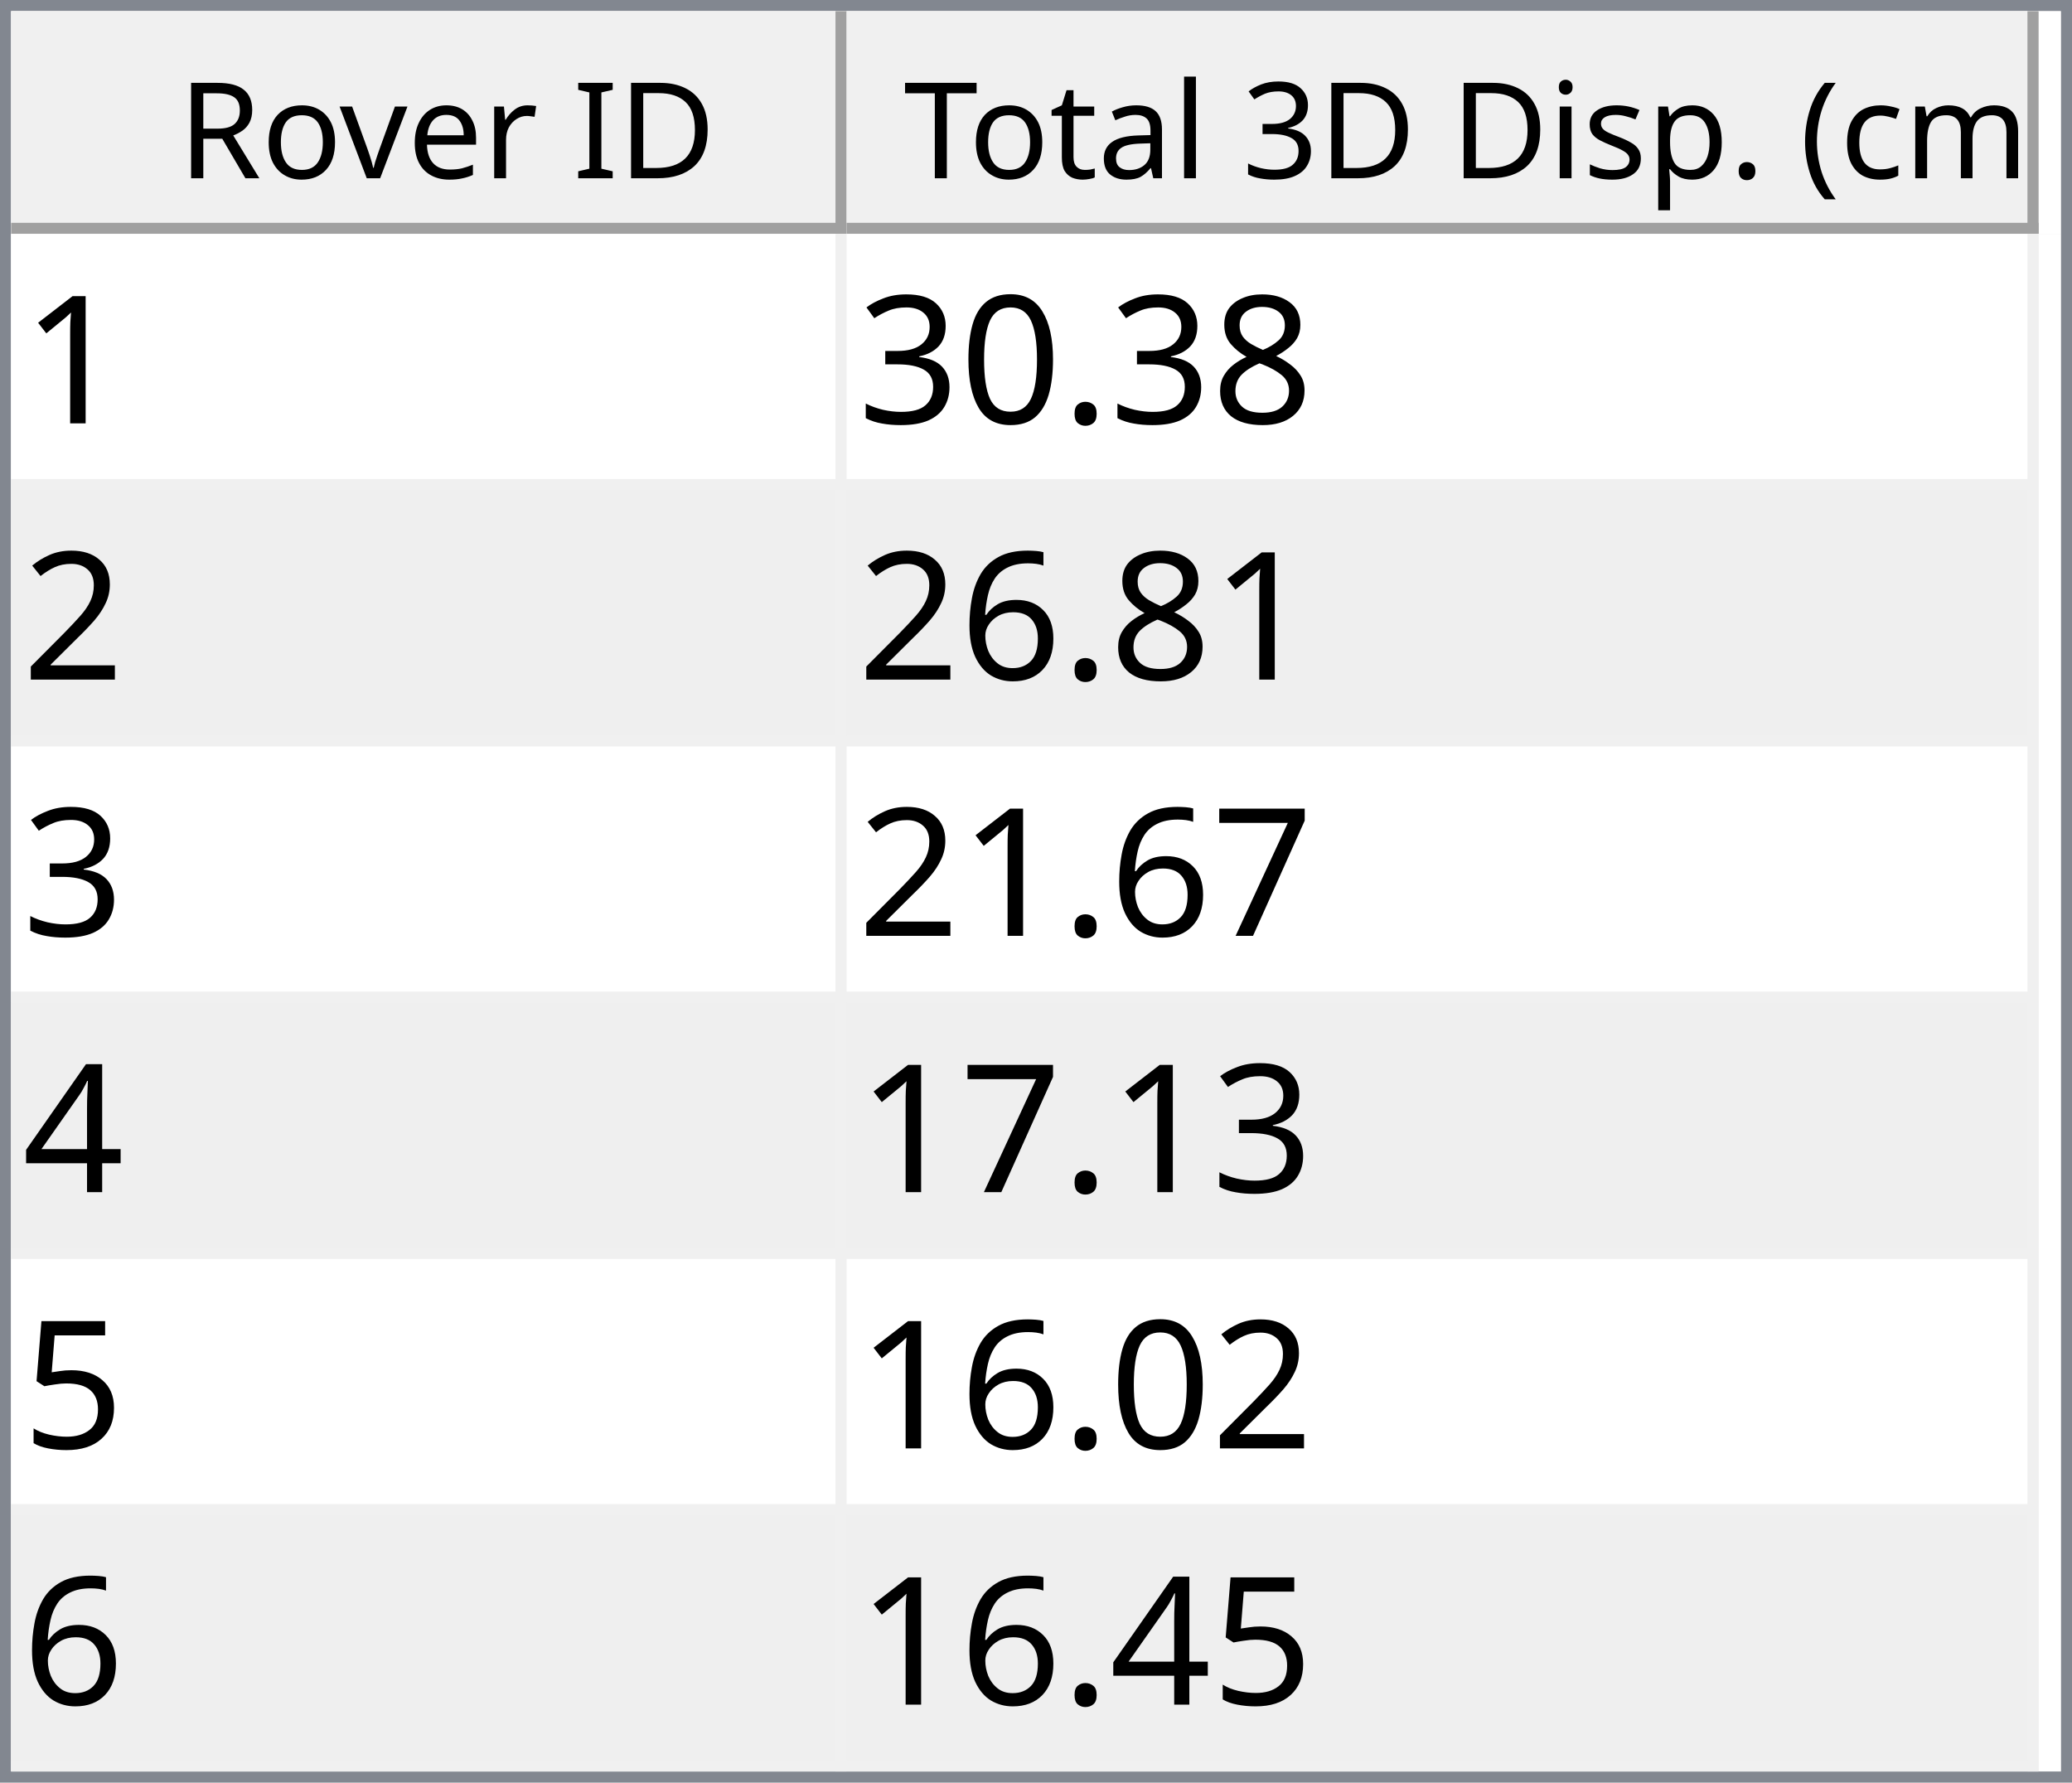
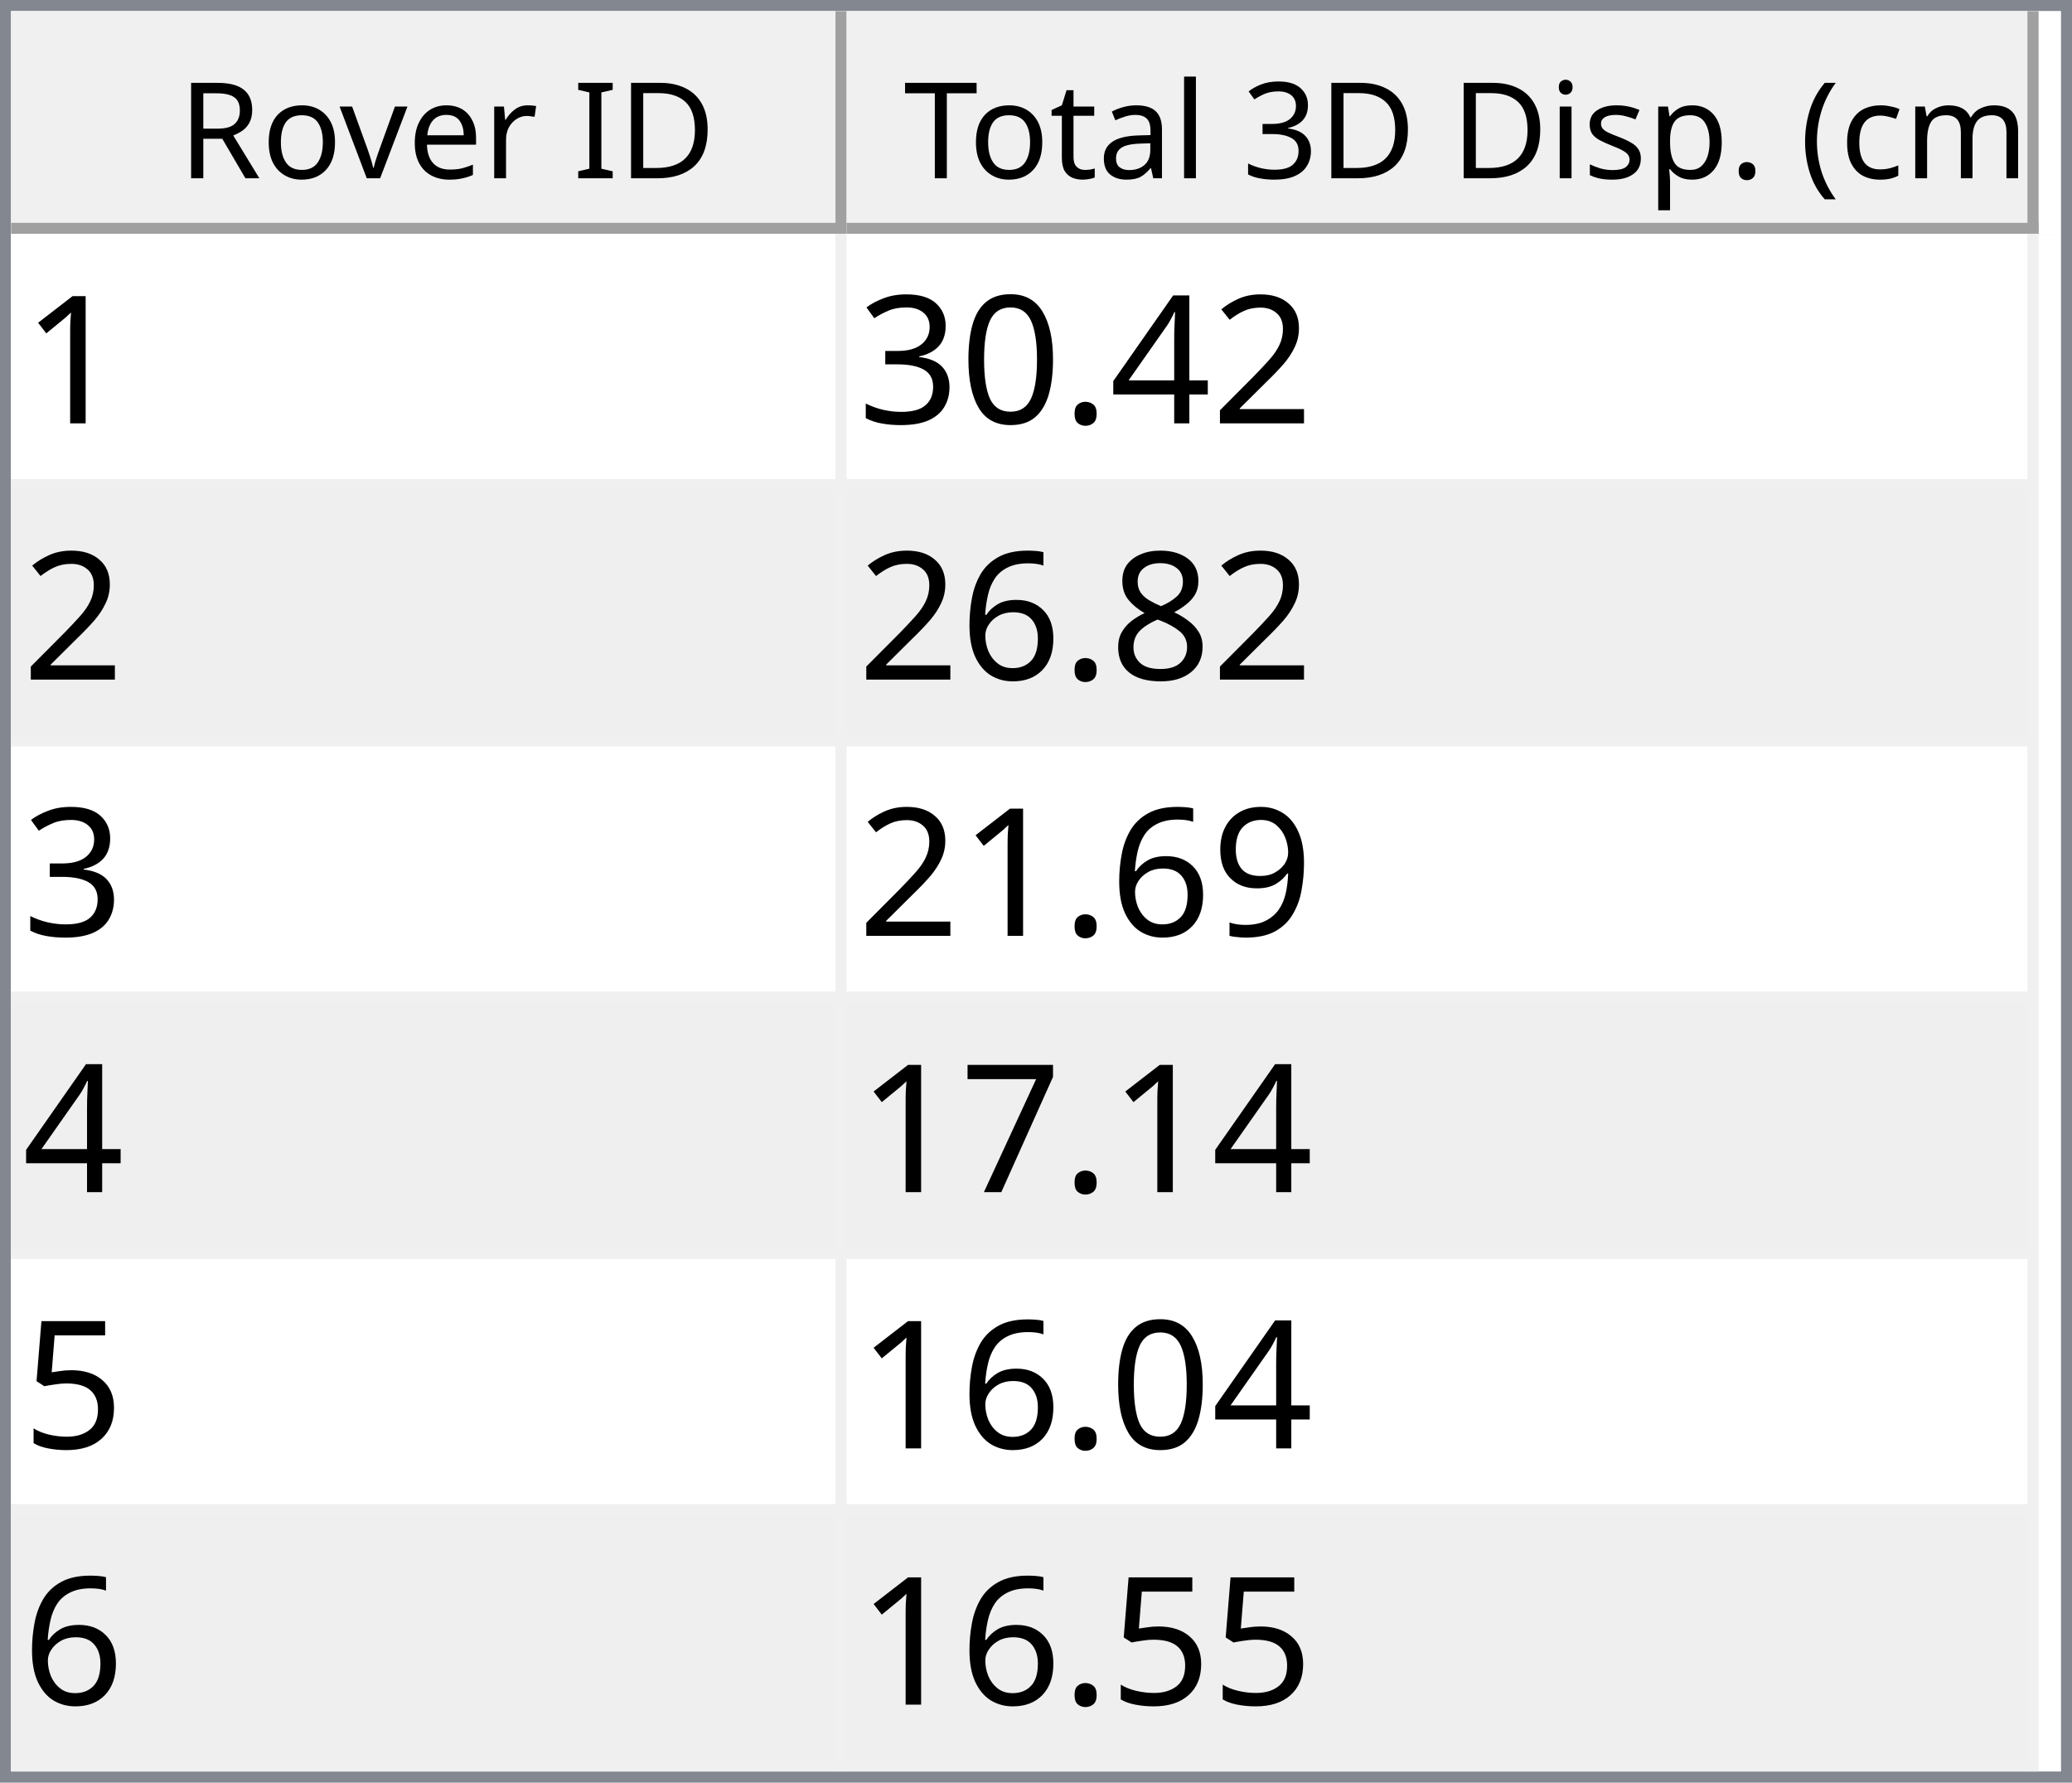
<svg xmlns="http://www.w3.org/2000/svg" style="fill-opacity:1; color-rendering:auto; color-interpolation:auto; text-rendering:auto; stroke:black; stroke-linecap:square; stroke-miterlimit:10; shape-rendering:auto; stroke-opacity:1; fill:black; stroke-dasharray:none; font-weight:normal; stroke-width:1; font-family:'Dialog'; font-style:normal; stroke-linejoin:miter; font-size:12px; stroke-dashoffset:0; image-rendering:auto;" width="186" height="160">
  <defs id="genericDefs" />
  <g>
    <defs id="defs1">
      <clipPath clipPathUnits="userSpaceOnUse" id="clipPath1">
        <path d="M0 0 L186 0 L186 160 L0 160 L0 0 Z" />
      </clipPath>
      <clipPath clipPathUnits="userSpaceOnUse" id="clipPath2">
        <path d="M0 0 L0 160 L186 160 L186 0 Z" />
      </clipPath>
      <clipPath clipPathUnits="userSpaceOnUse" id="clipPath3">
        <path d="M0 0 L0 20 L184 20 L184 0 Z" />
      </clipPath>
      <clipPath clipPathUnits="userSpaceOnUse" id="clipPath4">
        <path d="M0 0 L0 20 L75 20 L75 0 Z" />
      </clipPath>
      <clipPath clipPathUnits="userSpaceOnUse" id="clipPath5">
        <path d="M1 1 L1 19 L74 19 L74 1 Z" />
      </clipPath>
      <clipPath clipPathUnits="userSpaceOnUse" id="clipPath6">
        <path d="M0 0 L0 18 L73 18 L73 0 Z" />
      </clipPath>
      <clipPath clipPathUnits="userSpaceOnUse" id="clipPath7">
        <path d="M-0.5 -0.5 L-0.5 19.5 L74.5 19.5 L74.5 -0.5 Z" />
      </clipPath>
      <clipPath clipPathUnits="userSpaceOnUse" id="clipPath8">
        <path d="M0 0 L0 20 L107 20 L107 0 Z" />
      </clipPath>
      <clipPath clipPathUnits="userSpaceOnUse" id="clipPath9">
        <path d="M1 1 L1 19 L106 19 L106 1 Z" />
      </clipPath>
      <clipPath clipPathUnits="userSpaceOnUse" id="clipPath10">
        <path d="M0 0 L0 18 L105 18 L105 0 Z" />
      </clipPath>
      <clipPath clipPathUnits="userSpaceOnUse" id="clipPath11">
        <path d="M-0.5 -0.5 L-0.5 19.5 L106.5 19.5 L106.5 -0.5 Z" />
      </clipPath>
      <clipPath clipPathUnits="userSpaceOnUse" id="clipPath12">
        <path d="M0 0 L0 138 L184 138 L184 0 Z" />
      </clipPath>
      <clipPath clipPathUnits="userSpaceOnUse" id="clipPath13">
        <path d="M0 0 L0 138 L182 138 L182 0 Z" />
      </clipPath>
      <clipPath clipPathUnits="userSpaceOnUse" id="clipPath14">
        <path d="M-0.5 -0.5 L-0.5 137.5 L181.5 137.5 L181.5 -0.5 Z" />
      </clipPath>
      <clipPath clipPathUnits="userSpaceOnUse" id="clipPath15">
        <path d="M0 0 L0 22 L74 22 L74 0 Z" />
      </clipPath>
      <clipPath clipPathUnits="userSpaceOnUse" id="clipPath16">
        <path d="M0 0 L0 22 L106 22 L106 0 Z" />
      </clipPath>
      <font horiz-adv-x="64.551" id="font1">
        <font-face ascent="107.91" descent="25.098" units-per-em="100" style="font-style:normal; font-family:Segoe UI; font-weight:normal;" />
        <missing-glyph horiz-adv-x="64.551" d="M8.109 0 L8.109 68.266 L56.453 68.266 L56.453 0 L8.109 0 ZM15.328 7.234 L49.219 7.234 L49.219 61.031 L15.328 61.031 L15.328 7.234 Z" />
        <glyph unicode="D" horiz-adv-x="70.117" d="M9.188 0 L9.188 70.016 L28.516 70.016 Q65.531 70.016 65.531 35.891 Q65.531 19.672 55.25 9.836 Q44.969 0 27.734 0 L9.188 0 ZM17.391 62.594 L17.391 7.422 L27.828 7.422 Q41.609 7.422 49.273 14.797 Q56.938 22.172 56.938 35.688 Q56.938 62.594 28.328 62.594 L17.391 62.594 Z" />
        <glyph unicode="I" horiz-adv-x="26.611" d="M17.391 0 L9.188 0 L9.188 70.016 L17.391 70.016 L17.391 0 Z" />
        <glyph unicode=" " horiz-adv-x="27.393" d="" />
        <glyph unicode="r" horiz-adv-x="34.766" d="M34.188 41.891 Q32.078 43.5 28.125 43.5 Q23 43.5 19.555 38.672 Q16.109 33.844 16.109 25.484 L16.109 0 L8.109 0 L8.109 50 L16.109 50 L16.109 39.703 L16.312 39.703 Q18.016 44.969 21.531 47.922 Q25.047 50.875 29.391 50.875 Q32.516 50.875 34.188 50.203 L34.188 41.891 Z" />
        <glyph unicode="e" horiz-adv-x="52.295" d="M48.297 23 L12.984 23 Q13.188 14.656 17.484 10.109 Q21.781 5.562 29.297 5.562 Q37.75 5.562 44.828 11.141 L44.828 3.609 Q38.234 -1.172 27.391 -1.172 Q16.797 -1.172 10.742 5.641 Q4.688 12.453 4.688 24.812 Q4.688 36.469 11.305 43.82 Q17.922 51.172 27.734 51.172 Q37.547 51.172 42.922 44.828 Q48.297 38.484 48.297 27.203 L48.297 23 ZM40.094 29.781 Q40.047 36.719 36.75 40.578 Q33.453 44.438 27.594 44.438 Q21.922 44.438 17.969 40.383 Q14.016 36.328 13.094 29.781 L40.094 29.781 Z" />
        <glyph unicode="v" horiz-adv-x="47.9" d="M47.406 50 L27.484 0 L19.625 0 L0.688 50 L9.469 50 L22.172 13.672 Q23.578 9.672 23.922 6.688 L24.125 6.688 Q24.609 10.453 25.688 13.484 L38.969 50 L47.406 50 Z" />
        <glyph unicode="o" horiz-adv-x="58.594" d="M29 -1.172 Q17.922 -1.172 11.305 5.836 Q4.688 12.844 4.688 24.422 Q4.688 37.016 11.57 44.094 Q18.453 51.172 30.172 51.172 Q41.359 51.172 47.633 44.289 Q53.906 37.406 53.906 25.203 Q53.906 13.234 47.141 6.031 Q40.375 -1.172 29 -1.172 ZM29.594 44.438 Q21.875 44.438 17.383 39.188 Q12.891 33.938 12.891 24.703 Q12.891 15.828 17.43 10.695 Q21.969 5.562 29.594 5.562 Q37.359 5.562 41.531 10.594 Q45.703 15.625 45.703 24.906 Q45.703 34.281 41.531 39.359 Q37.359 44.438 29.594 44.438 Z" />
        <glyph unicode="R" horiz-adv-x="59.814" d="M59.375 0 L49.609 0 L37.891 19.625 Q36.281 22.359 34.766 24.289 Q33.25 26.219 31.664 27.438 Q30.078 28.656 28.25 29.219 Q26.422 29.781 24.125 29.781 L17.391 29.781 L17.391 0 L9.188 0 L9.188 70.016 L30.078 70.016 Q34.672 70.016 38.555 68.867 Q42.438 67.719 45.289 65.375 Q48.141 63.031 49.758 59.547 Q51.375 56.062 51.375 51.375 Q51.375 47.703 50.273 44.656 Q49.172 41.609 47.148 39.211 Q45.125 36.812 42.266 35.133 Q39.406 33.453 35.844 32.516 L35.844 32.328 Q37.594 31.547 38.891 30.547 Q40.188 29.547 41.359 28.18 Q42.531 26.812 43.68 25.078 Q44.828 23.344 46.234 21.047 L59.375 0 ZM17.391 62.594 L17.391 37.203 L28.516 37.203 Q31.594 37.203 34.203 38.133 Q36.812 39.062 38.719 40.797 Q40.625 42.531 41.703 45.047 Q42.781 47.562 42.781 50.688 Q42.781 56.297 39.141 59.445 Q35.5 62.594 28.609 62.594 L17.391 62.594 Z" />
        <glyph unicode=")" horiz-adv-x="30.176" d="M8.297 -15.922 L1.172 -15.922 Q16.406 2.344 16.406 26.812 Q16.406 51.469 1.078 70.016 L8.297 70.016 Q23.531 52.156 23.531 26.703 Q23.531 1.375 8.297 -15.922 Z" />
        <glyph unicode="m" horiz-adv-x="86.133" d="M79.109 0 L71.094 0 L71.094 28.719 Q71.094 37.016 68.531 40.727 Q65.969 44.438 59.906 44.438 Q54.781 44.438 51.195 39.75 Q47.609 35.062 47.609 28.516 L47.609 0 L39.594 0 L39.594 29.688 Q39.594 44.438 28.219 44.438 Q22.953 44.438 19.531 40.016 Q16.109 35.594 16.109 28.516 L16.109 0 L8.109 0 L8.109 50 L16.109 50 L16.109 42.094 L16.312 42.094 Q21.625 51.172 31.844 51.172 Q36.969 51.172 40.773 48.312 Q44.578 45.453 46 40.828 Q51.562 51.172 62.594 51.172 Q79.109 51.172 79.109 30.812 L79.109 0 Z" />
        <glyph unicode="c" horiz-adv-x="46.191" d="M42.188 2.297 Q36.422 -1.172 28.516 -1.172 Q17.828 -1.172 11.258 5.789 Q4.688 12.75 4.688 23.828 Q4.688 36.188 11.766 43.68 Q18.844 51.172 30.672 51.172 Q37.25 51.172 42.281 48.734 L42.281 40.531 Q36.719 44.438 30.375 44.438 Q22.703 44.438 17.797 38.945 Q12.891 33.453 12.891 24.516 Q12.891 15.719 17.508 10.641 Q22.125 5.562 29.891 5.562 Q36.422 5.562 42.188 9.906 L42.188 2.297 Z" />
        <glyph unicode="(" horiz-adv-x="30.176" d="M29.109 -15.922 L21.969 -15.922 Q6.844 1.375 6.844 26.703 Q6.844 52.156 21.969 70.016 L29.203 70.016 Q13.875 51.469 13.875 26.812 Q13.875 2.344 29.109 -15.922 Z" />
        <glyph unicode="." horiz-adv-x="21.68" d="M10.891 -1.078 Q8.641 -1.078 7.055 0.539 Q5.469 2.156 5.469 4.391 Q5.469 6.641 7.055 8.273 Q8.641 9.906 10.891 9.906 Q13.188 9.906 14.797 8.273 Q16.406 6.641 16.406 4.391 Q16.406 2.156 14.797 0.539 Q13.188 -1.078 10.891 -1.078 Z" />
        <glyph unicode="p" horiz-adv-x="58.789" d="M16.312 7.234 L16.109 7.234 L16.109 -23 L8.109 -23 L8.109 50 L16.109 50 L16.109 41.219 L16.312 41.219 Q22.219 51.172 33.594 51.172 Q43.266 51.172 48.688 44.461 Q54.109 37.75 54.109 26.469 Q54.109 13.922 48 6.375 Q41.891 -1.172 31.297 -1.172 Q21.578 -1.172 16.312 7.234 ZM16.109 27.391 L16.109 20.406 Q16.109 14.203 20.141 9.883 Q24.172 5.562 30.375 5.562 Q37.641 5.562 41.773 11.133 Q45.906 16.703 45.906 26.609 Q45.906 34.969 42.047 39.703 Q38.188 44.438 31.594 44.438 Q24.609 44.438 20.359 39.578 Q16.109 34.719 16.109 27.391 Z" />
        <glyph unicode="s" horiz-adv-x="42.432" d="M5.078 1.812 L5.078 10.406 Q11.625 5.562 19.484 5.562 Q30.031 5.562 30.031 12.594 Q30.031 14.594 29.125 15.992 Q28.219 17.391 26.68 18.461 Q25.141 19.531 23.07 20.383 Q21 21.234 18.609 22.172 Q15.281 23.484 12.766 24.828 Q10.25 26.172 8.57 27.859 Q6.891 29.547 6.031 31.695 Q5.172 33.844 5.172 36.719 Q5.172 40.234 6.789 42.945 Q8.406 45.656 11.086 47.484 Q13.766 49.312 17.211 50.242 Q20.656 51.172 24.312 51.172 Q30.812 51.172 35.938 48.922 L35.938 40.828 Q30.422 44.438 23.25 44.438 Q21 44.438 19.195 43.922 Q17.391 43.406 16.094 42.477 Q14.797 41.547 14.086 40.258 Q13.375 38.969 13.375 37.406 Q13.375 35.453 14.086 34.133 Q14.797 32.812 16.164 31.789 Q17.531 30.766 19.484 29.938 Q21.438 29.109 23.922 28.125 Q27.25 26.859 29.883 25.516 Q32.516 24.172 34.375 22.484 Q36.234 20.797 37.234 18.602 Q38.234 16.406 38.234 13.375 Q38.234 9.672 36.602 6.938 Q34.969 4.203 32.234 2.398 Q29.5 0.594 25.93 -0.289 Q22.359 -1.172 18.453 -1.172 Q10.75 -1.172 5.078 1.812 Z" />
        <glyph unicode="i" horiz-adv-x="24.219" d="M12.203 62.703 Q10.062 62.703 8.547 64.164 Q7.031 65.625 7.031 67.875 Q7.031 70.125 8.547 71.609 Q10.062 73.094 12.203 73.094 Q14.406 73.094 15.945 71.609 Q17.484 70.125 17.484 67.875 Q17.484 65.719 15.945 64.211 Q14.406 62.703 12.203 62.703 ZM16.109 0 L8.109 0 L8.109 50 L16.109 50 L16.109 0 Z" />
        <glyph unicode="3" horiz-adv-x="53.906" d="M46.531 19.828 Q46.531 15.094 44.75 11.211 Q42.969 7.328 39.719 4.57 Q36.469 1.812 31.93 0.297 Q27.391 -1.219 21.922 -1.219 Q11.922 -1.219 6 2.594 L6 11.188 Q13.094 5.609 22.219 5.609 Q25.875 5.609 28.828 6.539 Q31.781 7.469 33.906 9.227 Q36.031 10.984 37.18 13.477 Q38.328 15.969 38.328 19.094 Q38.328 32.812 18.797 32.812 L12.984 32.812 L12.984 39.594 L18.5 39.594 Q35.797 39.594 35.797 52.484 Q35.797 64.406 22.609 64.406 Q15.188 64.406 8.688 59.422 L8.688 67.188 Q15.375 71.188 24.609 71.188 Q29 71.188 32.57 69.969 Q36.141 68.75 38.68 66.555 Q41.219 64.359 42.609 61.281 Q44 58.203 44 54.5 Q44 40.672 30.031 36.719 L30.031 36.531 Q33.594 36.141 36.625 34.797 Q39.656 33.453 41.852 31.305 Q44.047 29.156 45.289 26.25 Q46.531 23.344 46.531 19.828 Z" />
        <glyph unicode="l" horiz-adv-x="24.219" d="M16.109 0 L8.109 0 L8.109 74.031 L16.109 74.031 L16.109 0 Z" />
        <glyph unicode="a" horiz-adv-x="50.879" d="M43.891 0 L35.891 0 L35.891 7.812 L35.688 7.812 Q30.469 -1.172 20.312 -1.172 Q12.844 -1.172 8.617 2.781 Q4.391 6.734 4.391 13.281 Q4.391 27.297 20.906 29.594 L35.891 31.688 Q35.891 44.438 25.594 44.438 Q16.547 44.438 9.281 38.281 L9.281 46.484 Q16.656 51.172 26.266 51.172 Q43.891 51.172 43.891 32.516 L43.891 0 ZM35.891 25.297 L23.828 23.641 Q18.266 22.859 15.43 20.875 Q12.594 18.891 12.594 13.875 Q12.594 10.203 15.211 7.883 Q17.828 5.562 22.172 5.562 Q28.125 5.562 32.008 9.742 Q35.891 13.922 35.891 20.312 L35.891 25.297 Z" />
        <glyph unicode="t" horiz-adv-x="33.887" d="M31.297 0.484 Q28.469 -1.078 23.828 -1.078 Q10.688 -1.078 10.688 13.578 L10.688 43.172 L2.094 43.172 L2.094 50 L10.688 50 L10.688 62.203 L18.703 64.797 L18.703 50 L31.297 50 L31.297 43.172 L18.703 43.172 L18.703 14.984 Q18.703 9.969 20.414 7.82 Q22.125 5.672 26.078 5.672 Q29.109 5.672 31.297 7.328 L31.297 0.484 Z" />
        <glyph unicode="T" horiz-adv-x="52.393" d="M50.594 62.594 L30.375 62.594 L30.375 0 L22.172 0 L22.172 62.594 L2 62.594 L2 70.016 L50.594 70.016 L50.594 62.594 Z" />
      </font>
      <font horiz-adv-x="75.0" id="font2">
        <font-face ascent="100.537" descent="21.973" units-per-em="100" style="font-style:normal; font-family:sans-serif; font-weight:normal;" />
        <missing-glyph horiz-adv-x="75.0" d="M12.5 0 L12.5 62.5 L62.5 62.5 L62.5 0 L12.5 0 ZM14.062 1.562 L60.938 1.562 L60.938 60.938 L14.062 60.938 L14.062 1.562 Z" />
        <glyph unicode="1" horiz-adv-x="55.615" d="M37.25 0 L28.469 0 L28.469 56 Q25.297 52.984 20.141 49.953 Q14.984 46.922 10.891 45.406 L10.891 53.906 Q18.266 57.375 23.781 62.305 Q29.297 67.234 31.594 71.875 L37.25 71.875 L37.25 0 Z" />
-         <glyph unicode="8" horiz-adv-x="55.615" d="M17.672 38.812 Q12.203 40.828 9.57 44.539 Q6.938 48.25 6.938 53.422 Q6.938 61.234 12.555 66.555 Q18.172 71.875 27.484 71.875 Q36.859 71.875 42.578 66.43 Q48.297 60.984 48.297 53.172 Q48.297 48.188 45.68 44.508 Q43.062 40.828 37.75 38.812 Q44.344 36.672 47.781 31.883 Q51.219 27.094 51.219 20.453 Q51.219 11.281 44.727 5.031 Q38.234 -1.219 27.641 -1.219 Q17.047 -1.219 10.547 5.055 Q4.047 11.328 4.047 20.703 Q4.047 27.688 7.594 32.398 Q11.141 37.109 17.672 38.812 ZM15.922 53.719 Q15.922 48.641 19.195 45.414 Q22.469 42.188 27.688 42.188 Q32.766 42.188 36.016 45.383 Q39.266 48.578 39.266 53.219 Q39.266 58.062 35.914 61.359 Q32.562 64.656 27.594 64.656 Q22.562 64.656 19.242 61.43 Q15.922 58.203 15.922 53.719 ZM13.094 20.656 Q13.094 16.891 14.875 13.375 Q16.656 9.859 20.172 7.93 Q23.688 6 27.734 6 Q34.031 6 38.133 10.055 Q42.234 14.109 42.234 20.359 Q42.234 26.703 38.016 30.859 Q33.797 35.016 27.438 35.016 Q21.234 35.016 17.164 30.914 Q13.094 26.812 13.094 20.656 Z" />
+         <glyph unicode="2" horiz-adv-x="55.615" d="M50.344 8.453 L50.344 0 L3.031 0 Q2.938 3.172 4.047 6.109 Q5.859 10.938 9.836 15.625 Q13.812 20.312 21.344 26.469 Q33.016 36.031 37.117 41.625 Q41.219 47.219 41.219 52.203 Q41.219 57.422 37.477 61.008 Q33.734 64.594 27.734 64.594 Q21.391 64.594 17.578 60.789 Q13.766 56.984 13.719 50.25 L4.688 51.172 Q5.609 61.281 11.664 66.578 Q17.719 71.875 27.938 71.875 Q38.234 71.875 44.242 66.164 Q50.25 60.453 50.25 52 Q50.25 47.703 48.492 43.555 Q46.734 39.406 42.656 34.812 Q38.578 30.219 29.109 22.219 Q21.188 15.578 18.945 13.211 Q16.703 10.844 15.234 8.453 L50.344 8.453 Z" />
+         <glyph unicode="4" horiz-adv-x="55.615" d="M32.328 0 L32.328 17.141 L1.266 17.141 L1.266 25.203 L33.938 71.578 L41.109 71.578 L41.109 25.203 L50.781 25.203 L50.781 17.141 L41.109 17.141 L41.109 0 L32.328 0 ZM32.328 25.203 L32.328 57.469 L9.906 25.203 L32.328 25.203 Z" />
        <glyph unicode="." horiz-adv-x="27.783" d="M9.078 0 L9.078 10.016 L19.094 10.016 L19.094 0 L9.078 0 Z" />
        <glyph unicode="0" horiz-adv-x="55.615" d="M4.156 35.297 Q4.156 48 6.766 55.742 Q9.375 63.484 14.523 67.68 Q19.672 71.875 27.484 71.875 Q33.25 71.875 37.594 69.555 Q41.938 67.234 44.773 62.867 Q47.609 58.5 49.219 52.227 Q50.828 45.953 50.828 35.297 Q50.828 22.703 48.242 14.969 Q45.656 7.234 40.508 3.008 Q35.359 -1.219 27.484 -1.219 Q17.141 -1.219 11.234 6.203 Q4.156 15.141 4.156 35.297 ZM13.188 35.297 Q13.188 17.672 17.312 11.836 Q21.438 6 27.484 6 Q33.547 6 37.672 11.859 Q41.797 17.719 41.797 35.297 Q41.797 52.984 37.672 58.789 Q33.547 64.594 27.391 64.594 Q21.344 64.594 17.719 59.469 Q13.188 52.938 13.188 35.297 Z" />
        <glyph unicode="3" horiz-adv-x="55.615" d="M4.203 18.891 L12.984 20.062 Q14.5 12.594 18.141 9.297 Q21.781 6 27 6 Q33.203 6 37.477 10.297 Q41.75 14.594 41.75 20.953 Q41.75 27 37.797 30.93 Q33.844 34.859 27.734 34.859 Q25.25 34.859 21.531 33.891 L22.516 41.609 Q23.391 41.5 23.922 41.5 Q29.547 41.5 34.039 44.43 Q38.531 47.359 38.531 53.469 Q38.531 58.297 35.258 61.477 Q31.984 64.656 26.812 64.656 Q21.688 64.656 18.266 61.43 Q14.844 58.203 13.875 51.766 L5.078 53.328 Q6.688 62.156 12.398 67.016 Q18.109 71.875 26.609 71.875 Q32.469 71.875 37.398 69.359 Q42.328 66.844 44.945 62.5 Q47.562 58.156 47.562 53.266 Q47.562 48.641 45.07 44.828 Q42.578 41.016 37.703 38.766 Q44.047 37.312 47.562 32.695 Q51.078 28.078 51.078 21.141 Q51.078 11.766 44.242 5.25 Q37.406 -1.266 26.953 -1.266 Q17.531 -1.266 11.305 4.352 Q5.078 9.969 4.203 18.891 Z" />
-         <glyph unicode="2" horiz-adv-x="55.615" d="M50.344 8.453 L50.344 0 L3.031 0 Q2.938 3.172 4.047 6.109 Q5.859 10.938 9.836 15.625 Q13.812 20.312 21.344 26.469 Q33.016 36.031 37.117 41.625 Q41.219 47.219 41.219 52.203 Q41.219 57.422 37.477 61.008 Q33.734 64.594 27.734 64.594 Q21.391 64.594 17.578 60.789 Q13.766 56.984 13.719 50.25 L4.688 51.172 Q5.609 61.281 11.664 66.578 Q17.719 71.875 27.938 71.875 Q38.234 71.875 44.242 66.164 Q50.25 60.453 50.25 52 Q50.25 47.703 48.492 43.555 Q46.734 39.406 42.656 34.812 Q38.578 30.219 29.109 22.219 Q21.188 15.578 18.945 13.211 Q16.703 10.844 15.234 8.453 L50.344 8.453 Z" />
+         <glyph unicode="8" horiz-adv-x="55.615" d="M17.672 38.812 Q12.203 40.828 9.57 44.539 Q6.938 48.25 6.938 53.422 Q6.938 61.234 12.555 66.555 Q18.172 71.875 27.484 71.875 Q36.859 71.875 42.578 66.43 Q48.297 60.984 48.297 53.172 Q48.297 48.188 45.68 44.508 Q43.062 40.828 37.75 38.812 Q44.344 36.672 47.781 31.883 Q51.219 27.094 51.219 20.453 Q51.219 11.281 44.727 5.031 Q38.234 -1.219 27.641 -1.219 Q17.047 -1.219 10.547 5.055 Q4.047 11.328 4.047 20.703 Q4.047 27.688 7.594 32.398 Q11.141 37.109 17.672 38.812 ZM15.922 53.719 Q15.922 48.641 19.195 45.414 Q22.469 42.188 27.688 42.188 Q32.766 42.188 36.016 45.383 Q39.266 48.578 39.266 53.219 Q39.266 58.062 35.914 61.359 Q32.562 64.656 27.594 64.656 Q22.562 64.656 19.242 61.43 Q15.922 58.203 15.922 53.719 ZM13.094 20.656 Q13.094 16.891 14.875 13.375 Q16.656 9.859 20.172 7.93 Q23.688 6 27.734 6 Q34.031 6 38.133 10.055 Q42.234 14.109 42.234 20.359 Q42.234 26.703 38.016 30.859 Q33.797 35.016 27.438 35.016 Q21.234 35.016 17.164 30.914 Q13.094 26.812 13.094 20.656 Z" />
        <glyph unicode="6" horiz-adv-x="55.615" d="M49.75 54.047 L41.016 53.375 Q39.844 58.547 37.703 60.891 Q34.125 64.656 28.906 64.656 Q24.703 64.656 21.531 62.312 Q17.391 59.281 14.992 53.469 Q12.594 47.656 12.5 36.922 Q15.672 41.75 20.266 44.094 Q24.859 46.438 29.891 46.438 Q38.672 46.438 44.852 39.969 Q51.031 33.5 51.031 23.25 Q51.031 16.5 48.125 10.719 Q45.219 4.938 40.141 1.859 Q35.062 -1.219 28.609 -1.219 Q17.625 -1.219 10.695 6.859 Q3.766 14.938 3.766 33.5 Q3.766 54.25 11.422 63.672 Q18.109 71.875 29.438 71.875 Q37.891 71.875 43.289 67.141 Q48.688 62.406 49.75 54.047 ZM13.875 23.188 Q13.875 18.656 15.797 14.508 Q17.719 10.359 21.188 8.18 Q24.656 6 28.469 6 Q34.031 6 38.039 10.492 Q42.047 14.984 42.047 22.703 Q42.047 30.125 38.086 34.398 Q34.125 38.672 28.125 38.672 Q22.172 38.672 18.023 34.398 Q13.875 30.125 13.875 23.188 Z" />
+         <glyph unicode="9" horiz-adv-x="55.615" d="M5.469 16.547 L13.922 17.328 Q14.984 11.375 18.016 8.688 Q21.047 6 25.781 6 Q29.828 6 32.883 7.859 Q35.938 9.719 37.891 12.82 Q39.844 15.922 41.164 21.195 Q42.484 26.469 42.484 31.938 Q42.484 32.516 42.438 33.688 Q39.797 29.5 35.234 26.883 Q30.672 24.266 25.344 24.266 Q16.453 24.266 10.305 30.711 Q4.156 37.156 4.156 47.703 Q4.156 58.594 10.578 65.234 Q17 71.875 26.656 71.875 Q33.641 71.875 39.43 68.117 Q45.219 64.359 48.219 57.398 Q51.219 50.438 51.219 37.25 Q51.219 23.531 48.242 15.406 Q45.266 7.281 39.383 3.031 Q33.5 -1.219 25.594 -1.219 Q17.188 -1.219 11.867 3.445 Q6.547 8.109 5.469 16.547 ZM41.453 48.141 Q41.453 55.719 37.43 60.156 Q33.406 64.594 27.734 64.594 Q21.875 64.594 17.531 59.812 Q13.188 55.031 13.188 47.406 Q13.188 40.578 17.312 36.305 Q21.438 32.031 27.484 32.031 Q33.594 32.031 37.523 36.305 Q41.453 40.578 41.453 48.141 Z" />
        <glyph unicode="7" horiz-adv-x="55.615" d="M4.734 62.203 L4.734 70.656 L51.078 70.656 L51.078 63.812 Q44.234 56.547 37.523 44.484 Q30.812 32.422 27.156 19.672 Q24.516 10.688 23.781 0 L14.75 0 Q14.891 8.453 18.062 20.414 Q21.234 32.375 27.172 43.484 Q33.109 54.594 39.797 62.203 L4.734 62.203 Z" />
-         <glyph unicode="4" horiz-adv-x="55.615" d="M32.328 0 L32.328 17.141 L1.266 17.141 L1.266 25.203 L33.938 71.578 L41.109 71.578 L41.109 25.203 L50.781 25.203 L50.781 17.141 L41.109 17.141 L41.109 0 L32.328 0 ZM32.328 25.203 L32.328 57.469 L9.906 25.203 L32.328 25.203 Z" />
        <glyph unicode="5" horiz-adv-x="55.615" d="M4.156 18.75 L13.375 19.531 Q14.406 12.797 18.141 9.398 Q21.875 6 27.156 6 Q33.5 6 37.891 10.789 Q42.281 15.578 42.281 23.484 Q42.281 31 38.062 35.352 Q33.844 39.703 27 39.703 Q22.75 39.703 19.336 37.773 Q15.922 35.844 13.969 32.766 L5.719 33.844 L12.641 70.609 L48.25 70.609 L48.25 62.203 L19.672 62.203 L15.828 42.969 Q22.266 47.469 29.344 47.469 Q38.719 47.469 45.164 40.969 Q51.609 34.469 51.609 24.266 Q51.609 14.547 45.953 7.469 Q39.062 -1.219 27.156 -1.219 Q17.391 -1.219 11.211 4.25 Q5.031 9.719 4.156 18.75 Z" />
      </font>
    </defs>
    <g style="fill:white; stroke:white;">
      <rect x="0" y="0" width="186" style="clip-path:url(#clipPath1); stroke:none;" height="160" />
    </g>
    <g style="fill:white; text-rendering:optimizeSpeed; color-rendering:optimizeSpeed; image-rendering:optimizeSpeed; shape-rendering:crispEdges; stroke:white; color-interpolation:sRGB;">
      <rect x="0" width="186" height="160" y="0" style="stroke:none;" />
      <path style="stroke:none;" d="M0 160 L186 160 L186 0 L0 0 Z" />
    </g>
    <g style="fill:rgb(240,240,240); font-family:'Segoe UI'; stroke:rgb(240,240,240);">
      <rect x="0" y="0" width="186" style="clip-path:url(#clipPath2); stroke:none;" height="160" />
    </g>
    <g style="fill:rgb(130,135,144); font-family:'Segoe UI'; stroke:rgb(130,135,144);">
      <path d="M0 0 L186 0 L186 160 L0 160 L0 0 ZM1 1 L185 1 L185 159 L1 159 L1 1 Z" style="fill-rule:evenodd; clip-path:url(#clipPath2); stroke:none;" />
    </g>
    <g style="fill:white; font-family:'Segoe UI'; stroke:white;" transform="translate(1,1)">
      <rect x="0" y="0" width="184" style="clip-path:url(#clipPath3); stroke:none;" height="20" />
    </g>
    <g style="fill:rgb(240,240,240); font-family:'Segoe UI'; stroke:rgb(240,240,240);" transform="translate(1,1)">
      <rect x="0" y="0" width="75" style="clip-path:url(#clipPath4); stroke:none;" height="20" />
    </g>
    <g style="font-family:'Segoe UI';" transform="translate(2,2)">
      <text x="14" xml:space="preserve" y="14" style="clip-path:url(#clipPath6); stroke:none;">Rover ID</text>
    </g>
    <g style="fill:rgb(160,160,160); font-family:'Segoe UI'; stroke:rgb(160,160,160); stroke-linejoin:bevel;" transform="translate(1.5,1.5)">
      <line x1="74" x2="74" y1="0" style="fill:none; clip-path:url(#clipPath7);" y2="19" />
    </g>
    <g style="fill:rgb(160,160,160); font-family:'Segoe UI'; stroke:rgb(160,160,160); stroke-linejoin:bevel;" transform="matrix(1,0,0,1,1,1) translate(0.5,0.5)">
      <line x1="0" x2="74" y1="19" style="fill:none; clip-path:url(#clipPath7);" y2="19" />
    </g>
    <g style="fill:rgb(240,240,240); font-family:'Segoe UI'; stroke:rgb(240,240,240);" transform="translate(76,1)">
      <rect x="0" y="0" width="107" style="clip-path:url(#clipPath8); stroke:none;" height="20" />
    </g>
    <g style="font-family:'Segoe UI';" transform="translate(77,2)">
      <text x="1" xml:space="preserve" y="14" style="clip-path:url(#clipPath10); stroke:none;"> Total 3D Disp. (cm)</text>
    </g>
    <g style="fill:rgb(160,160,160); font-family:'Segoe UI'; stroke:rgb(160,160,160); stroke-linejoin:bevel;" transform="translate(76.5,1.5)">
      <line x1="106" x2="106" y1="0" style="fill:none; clip-path:url(#clipPath11);" y2="19" />
    </g>
    <g style="fill:rgb(160,160,160); font-family:'Segoe UI'; stroke:rgb(160,160,160); stroke-linejoin:bevel;" transform="matrix(1,0,0,1,76,1) translate(0.5,0.5)">
      <line x1="0" x2="106" y1="19" style="fill:none; clip-path:url(#clipPath11);" y2="19" />
    </g>
    <g style="fill:white; font-family:'Segoe UI'; stroke:white;" transform="translate(1,21)">
      <rect x="0" y="0" width="184" style="clip-path:url(#clipPath12); stroke:none;" height="138" />
    </g>
    <g style="fill:rgb(240,240,240); font-size:16px; font-family:sans-serif; stroke:rgb(240,240,240);" transform="translate(1,21)">
      <rect x="0" y="0" width="182" style="clip-path:url(#clipPath13); stroke:none;" height="138" />
      <line transform="translate(0.5,0.5)" x1="0" x2="181" y1="22" style="clip-path:url(#clipPath14); fill:none; stroke-linejoin:bevel;" y2="22" />
    </g>
    <g transform="matrix(1,0,0,1,1,21) translate(0.5,0.5)" style="fill:rgb(240,240,240); font-size:16px; font-family:sans-serif; stroke:rgb(240,240,240); stroke-linejoin:bevel;">
      <line x1="0" x2="181" y1="45" style="fill:none; clip-path:url(#clipPath14);" y2="45" />
    </g>
    <g transform="matrix(1,0,0,1,1,21) translate(0.5,0.5)" style="fill:rgb(240,240,240); font-size:16px; font-family:sans-serif; stroke:rgb(240,240,240); stroke-linejoin:bevel;">
      <line x1="0" x2="181" y1="68" style="fill:none; clip-path:url(#clipPath14);" y2="68" />
    </g>
    <g transform="matrix(1,0,0,1,1,21) translate(0.5,0.5)" style="fill:rgb(240,240,240); font-size:16px; font-family:sans-serif; stroke:rgb(240,240,240); stroke-linejoin:bevel;">
      <line x1="0" x2="181" y1="91" style="fill:none; clip-path:url(#clipPath14);" y2="91" />
    </g>
    <g transform="matrix(1,0,0,1,1,21) translate(0.5,0.5)" style="fill:rgb(240,240,240); font-size:16px; font-family:sans-serif; stroke:rgb(240,240,240); stroke-linejoin:bevel;">
      <line x1="0" x2="181" y1="114" style="fill:none; clip-path:url(#clipPath14);" y2="114" />
    </g>
    <g transform="matrix(1,0,0,1,1,21) translate(0.5,0.5)" style="fill:rgb(240,240,240); font-size:16px; font-family:sans-serif; stroke:rgb(240,240,240); stroke-linejoin:bevel;">
      <line x1="0" x2="181" y1="137" style="fill:none; clip-path:url(#clipPath14);" y2="137" />
    </g>
    <g transform="matrix(1,0,0,1,1,21) translate(0.5,0.5)" style="fill:rgb(240,240,240); font-size:16px; font-family:sans-serif; stroke:rgb(240,240,240); stroke-linejoin:bevel;">
      <line x1="74" x2="74" y1="0" style="fill:none; clip-path:url(#clipPath14);" y2="137" />
    </g>
    <g transform="matrix(1,0,0,1,1,21) translate(0.5,0.5)" style="fill:rgb(240,240,240); font-size:16px; font-family:sans-serif; stroke:rgb(240,240,240); stroke-linejoin:bevel;">
      <line x1="181" x2="181" y1="0" style="fill:none; clip-path:url(#clipPath14);" y2="137" />
    </g>
    <g style="fill:white; font-size:16px; font-family:sans-serif; stroke:white;" transform="matrix(1,0,0,1,1,21)">
      <rect x="0" y="0" width="74" style="clip-path:url(#clipPath15); stroke:none;" height="22" />
      <text x="1" y="17" style="fill:black; clip-path:url(#clipPath15); stroke:none;" xml:space="preserve">1</text>
    </g>
    <g style="fill:white; font-size:16px; font-family:sans-serif; stroke:white;" transform="matrix(1,0,0,1,1,21) translate(75,0)">
      <rect x="0" y="0" width="106" style="clip-path:url(#clipPath16); stroke:none;" height="22" />
-       <text x="1" y="17" style="fill:black; clip-path:url(#clipPath16); stroke:none;" xml:space="preserve">30.38</text>
+       <text x="1" y="17" style="fill:black; clip-path:url(#clipPath16); stroke:none;" xml:space="preserve">30.42</text>
    </g>
    <g style="fill:rgb(239,239,239); font-size:16px; font-family:sans-serif; stroke:rgb(239,239,239);" transform="matrix(1,0,0,1,1,21) translate(0,23)">
      <rect x="0" y="0" width="74" style="clip-path:url(#clipPath15); stroke:none;" height="22" />
      <text x="1" y="17" style="fill:black; clip-path:url(#clipPath15); stroke:none;" xml:space="preserve">2</text>
    </g>
    <g style="fill:rgb(239,239,239); font-size:16px; font-family:sans-serif; stroke:rgb(239,239,239);" transform="matrix(1,0,0,1,1,21) translate(75,23)">
      <rect x="0" y="0" width="106" style="clip-path:url(#clipPath16); stroke:none;" height="22" />
-       <text x="1" y="17" style="fill:black; clip-path:url(#clipPath16); stroke:none;" xml:space="preserve">26.81</text>
+       <text x="1" y="17" style="fill:black; clip-path:url(#clipPath16); stroke:none;" xml:space="preserve">26.82</text>
    </g>
    <g style="fill:white; font-size:16px; font-family:sans-serif; stroke:white;" transform="matrix(1,0,0,1,1,21) translate(0,46)">
      <rect x="0" y="0" width="74" style="clip-path:url(#clipPath15); stroke:none;" height="22" />
      <text x="1" y="17" style="fill:black; clip-path:url(#clipPath15); stroke:none;" xml:space="preserve">3</text>
    </g>
    <g style="fill:white; font-size:16px; font-family:sans-serif; stroke:white;" transform="matrix(1,0,0,1,1,21) translate(75,46)">
      <rect x="0" y="0" width="106" style="clip-path:url(#clipPath16); stroke:none;" height="22" />
-       <text x="1" y="17" style="fill:black; clip-path:url(#clipPath16); stroke:none;" xml:space="preserve">21.67</text>
+       <text x="1" y="17" style="fill:black; clip-path:url(#clipPath16); stroke:none;" xml:space="preserve">21.69</text>
    </g>
    <g style="fill:rgb(239,239,239); font-size:16px; font-family:sans-serif; stroke:rgb(239,239,239);" transform="matrix(1,0,0,1,1,21) translate(0,69)">
      <rect x="0" y="0" width="74" style="clip-path:url(#clipPath15); stroke:none;" height="22" />
      <text x="1" y="17" style="fill:black; clip-path:url(#clipPath15); stroke:none;" xml:space="preserve">4</text>
    </g>
    <g style="fill:rgb(239,239,239); font-size:16px; font-family:sans-serif; stroke:rgb(239,239,239);" transform="matrix(1,0,0,1,1,21) translate(75,69)">
      <rect x="0" y="0" width="106" style="clip-path:url(#clipPath16); stroke:none;" height="22" />
-       <text x="1" y="17" style="fill:black; clip-path:url(#clipPath16); stroke:none;" xml:space="preserve">17.13</text>
+       <text x="1" y="17" style="fill:black; clip-path:url(#clipPath16); stroke:none;" xml:space="preserve">17.14</text>
    </g>
    <g style="fill:white; font-size:16px; font-family:sans-serif; stroke:white;" transform="matrix(1,0,0,1,1,21) translate(0,92)">
      <rect x="0" y="0" width="74" style="clip-path:url(#clipPath15); stroke:none;" height="22" />
      <text x="1" y="17" style="fill:black; clip-path:url(#clipPath15); stroke:none;" xml:space="preserve">5</text>
    </g>
    <g style="fill:white; font-size:16px; font-family:sans-serif; stroke:white;" transform="matrix(1,0,0,1,1,21) translate(75,92)">
      <rect x="0" y="0" width="106" style="clip-path:url(#clipPath16); stroke:none;" height="22" />
-       <text x="1" y="17" style="fill:black; clip-path:url(#clipPath16); stroke:none;" xml:space="preserve">16.02</text>
+       <text x="1" y="17" style="fill:black; clip-path:url(#clipPath16); stroke:none;" xml:space="preserve">16.04</text>
    </g>
    <g style="fill:rgb(239,239,239); font-size:16px; font-family:sans-serif; stroke:rgb(239,239,239);" transform="matrix(1,0,0,1,1,21) translate(0,115)">
      <rect x="0" y="0" width="74" style="clip-path:url(#clipPath15); stroke:none;" height="22" />
      <text x="1" y="17" style="fill:black; clip-path:url(#clipPath15); stroke:none;" xml:space="preserve">6</text>
    </g>
    <g style="fill:rgb(239,239,239); font-size:16px; font-family:sans-serif; stroke:rgb(239,239,239);" transform="matrix(1,0,0,1,1,21) translate(75,115)">
      <rect x="0" y="0" width="106" style="clip-path:url(#clipPath16); stroke:none;" height="22" />
-       <text x="1" y="17" style="fill:black; clip-path:url(#clipPath16); stroke:none;" xml:space="preserve">16.45</text>
+       <text x="1" y="17" style="fill:black; clip-path:url(#clipPath16); stroke:none;" xml:space="preserve">16.55</text>
    </g>
  </g>
</svg>
